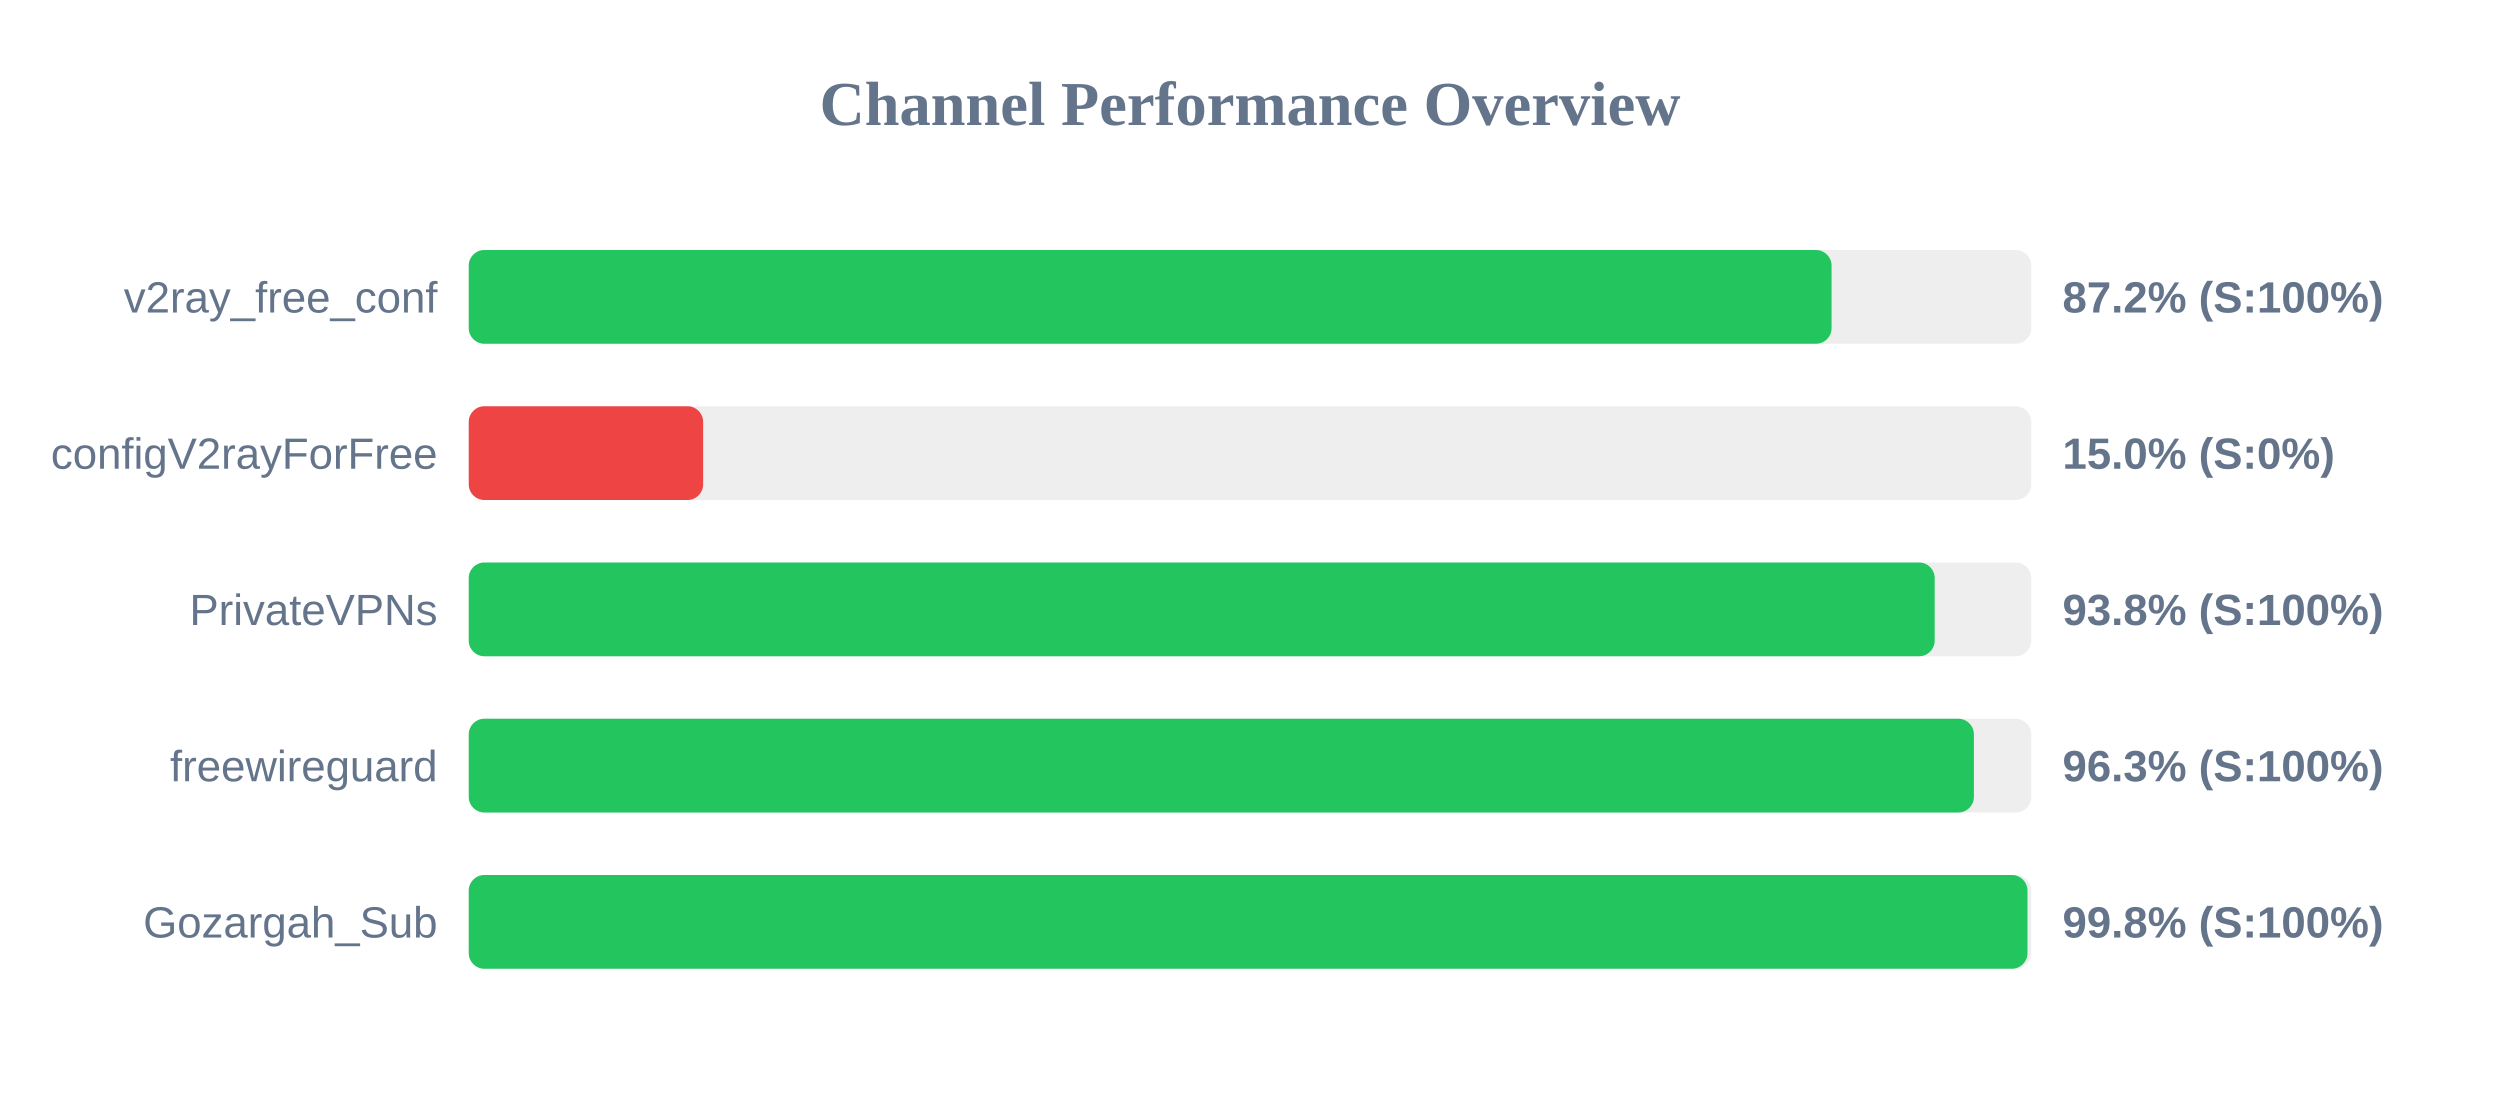
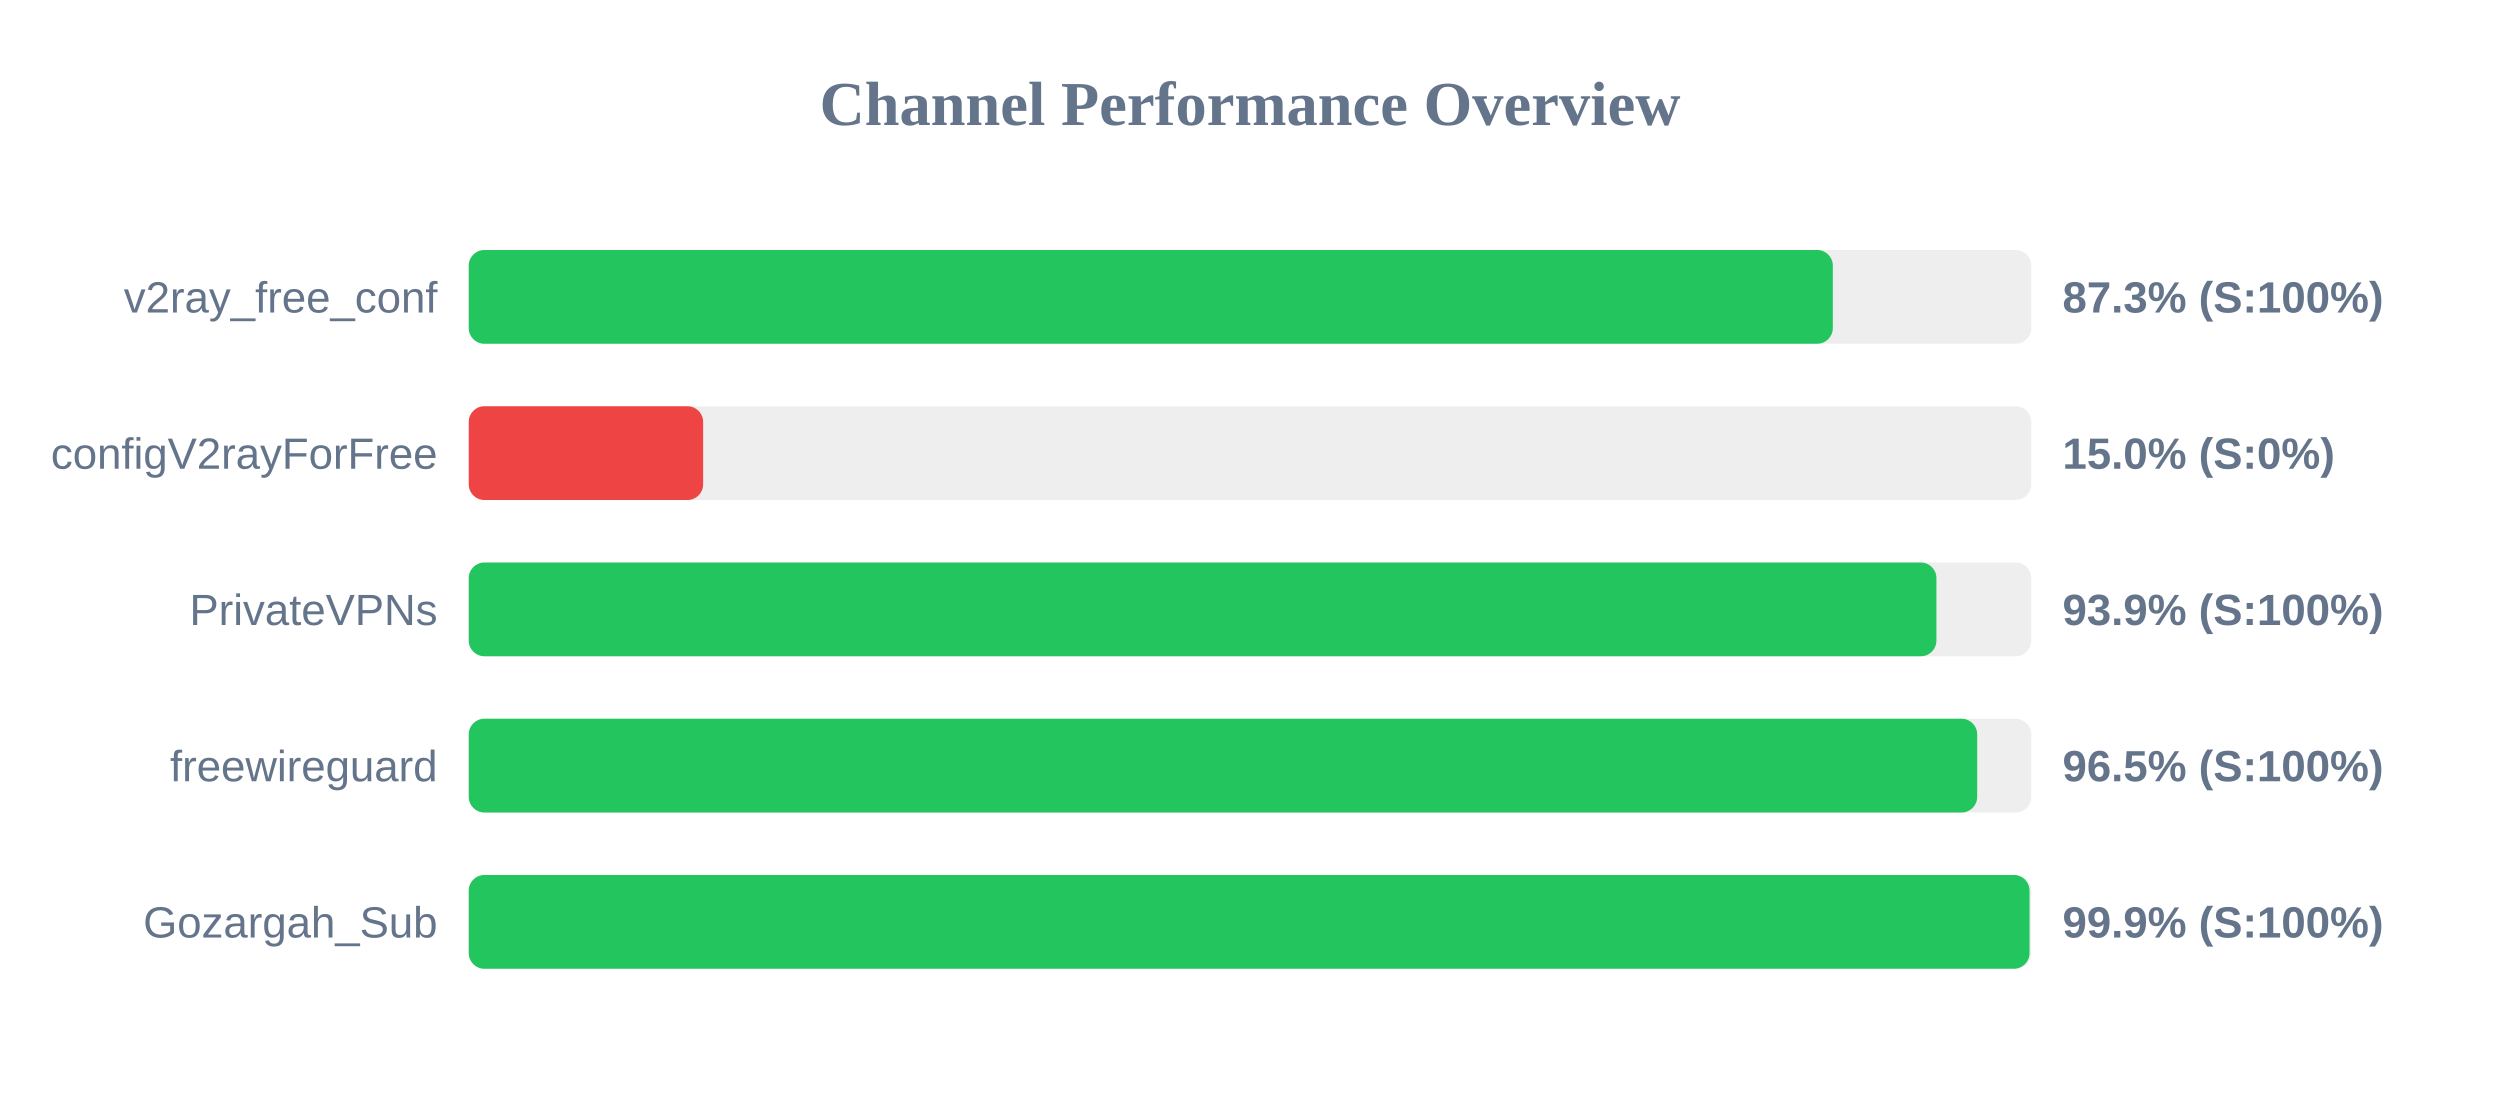
<svg xmlns="http://www.w3.org/2000/svg" width="800" height="350" version="1.1">
  <style>
        .row { font: 14px Arial; fill: #64748b; }
        .score { font: bold 14px Arial; fill: #64748b; }
    </style>
  <text x="400" y="40" text-anchor="middle" font-size="20px" font-weight="bold" fill="#64748b">Channel Performance Overview</text>
  <rect x="150" y="80" width="500" height="30" fill="#eee" rx="5" />
-   <rect x="150" y="80" width="436.1" height="30" fill="#22c55e" rx="5" />
+   <rect x="150" y="80" width="436.5" height="30" fill="#22c55e" rx="5" />
  <text x="140" y="100" text-anchor="end" class="row">v2ray_free_conf</text>
-   <text x="660" y="100" text-anchor="start" class="score">87.2% (S:100%)</text>
+   <text x="660" y="100" text-anchor="start" class="score">87.3% (S:100%)</text>
  <rect x="150" y="130" width="500" height="30" fill="#eee" rx="5" />
  <rect x="150" y="130" width="75.0" height="30" fill="#ef4444" rx="5" />
  <text x="140" y="150" text-anchor="end" class="row">configV2rayForFree</text>
  <text x="660" y="150" text-anchor="start" class="score">15.0% (S:0%)</text>
  <rect x="150" y="180" width="500" height="30" fill="#eee" rx="5" />
-   <rect x="150" y="180" width="469.1" height="30" fill="#22c55e" rx="5" />
+   <rect x="150" y="180" width="469.65" height="30" fill="#22c55e" rx="5" />
  <text x="140" y="200" text-anchor="end" class="row">PrivateVPNs</text>
-   <text x="660" y="200" text-anchor="start" class="score">93.8% (S:100%)</text>
+   <text x="660" y="200" text-anchor="start" class="score">93.9% (S:100%)</text>
  <rect x="150" y="230" width="500" height="30" fill="#eee" rx="5" />
-   <rect x="150" y="230" width="481.65" height="30" fill="#22c55e" rx="5" />
+   <rect x="150" y="230" width="482.7" height="30" fill="#22c55e" rx="5" />
  <text x="140" y="250" text-anchor="end" class="row">freewireguard</text>
-   <text x="660" y="250" text-anchor="start" class="score">96.3% (S:100%)</text>
+   <text x="660" y="250" text-anchor="start" class="score">96.5% (S:100%)</text>
  <rect x="150" y="280" width="500" height="30" fill="#eee" rx="5" />
-   <rect x="150" y="280" width="498.8" height="30" fill="#22c55e" rx="5" />
+   <rect x="150" y="280" width="499.45" height="30" fill="#22c55e" rx="5" />
  <text x="140" y="300" text-anchor="end" class="row">Gozargah_Sub</text>
-   <text x="660" y="300" text-anchor="start" class="score">99.8% (S:100%)</text>
+   <text x="660" y="300" text-anchor="start" class="score">99.9% (S:100%)</text>
</svg>
